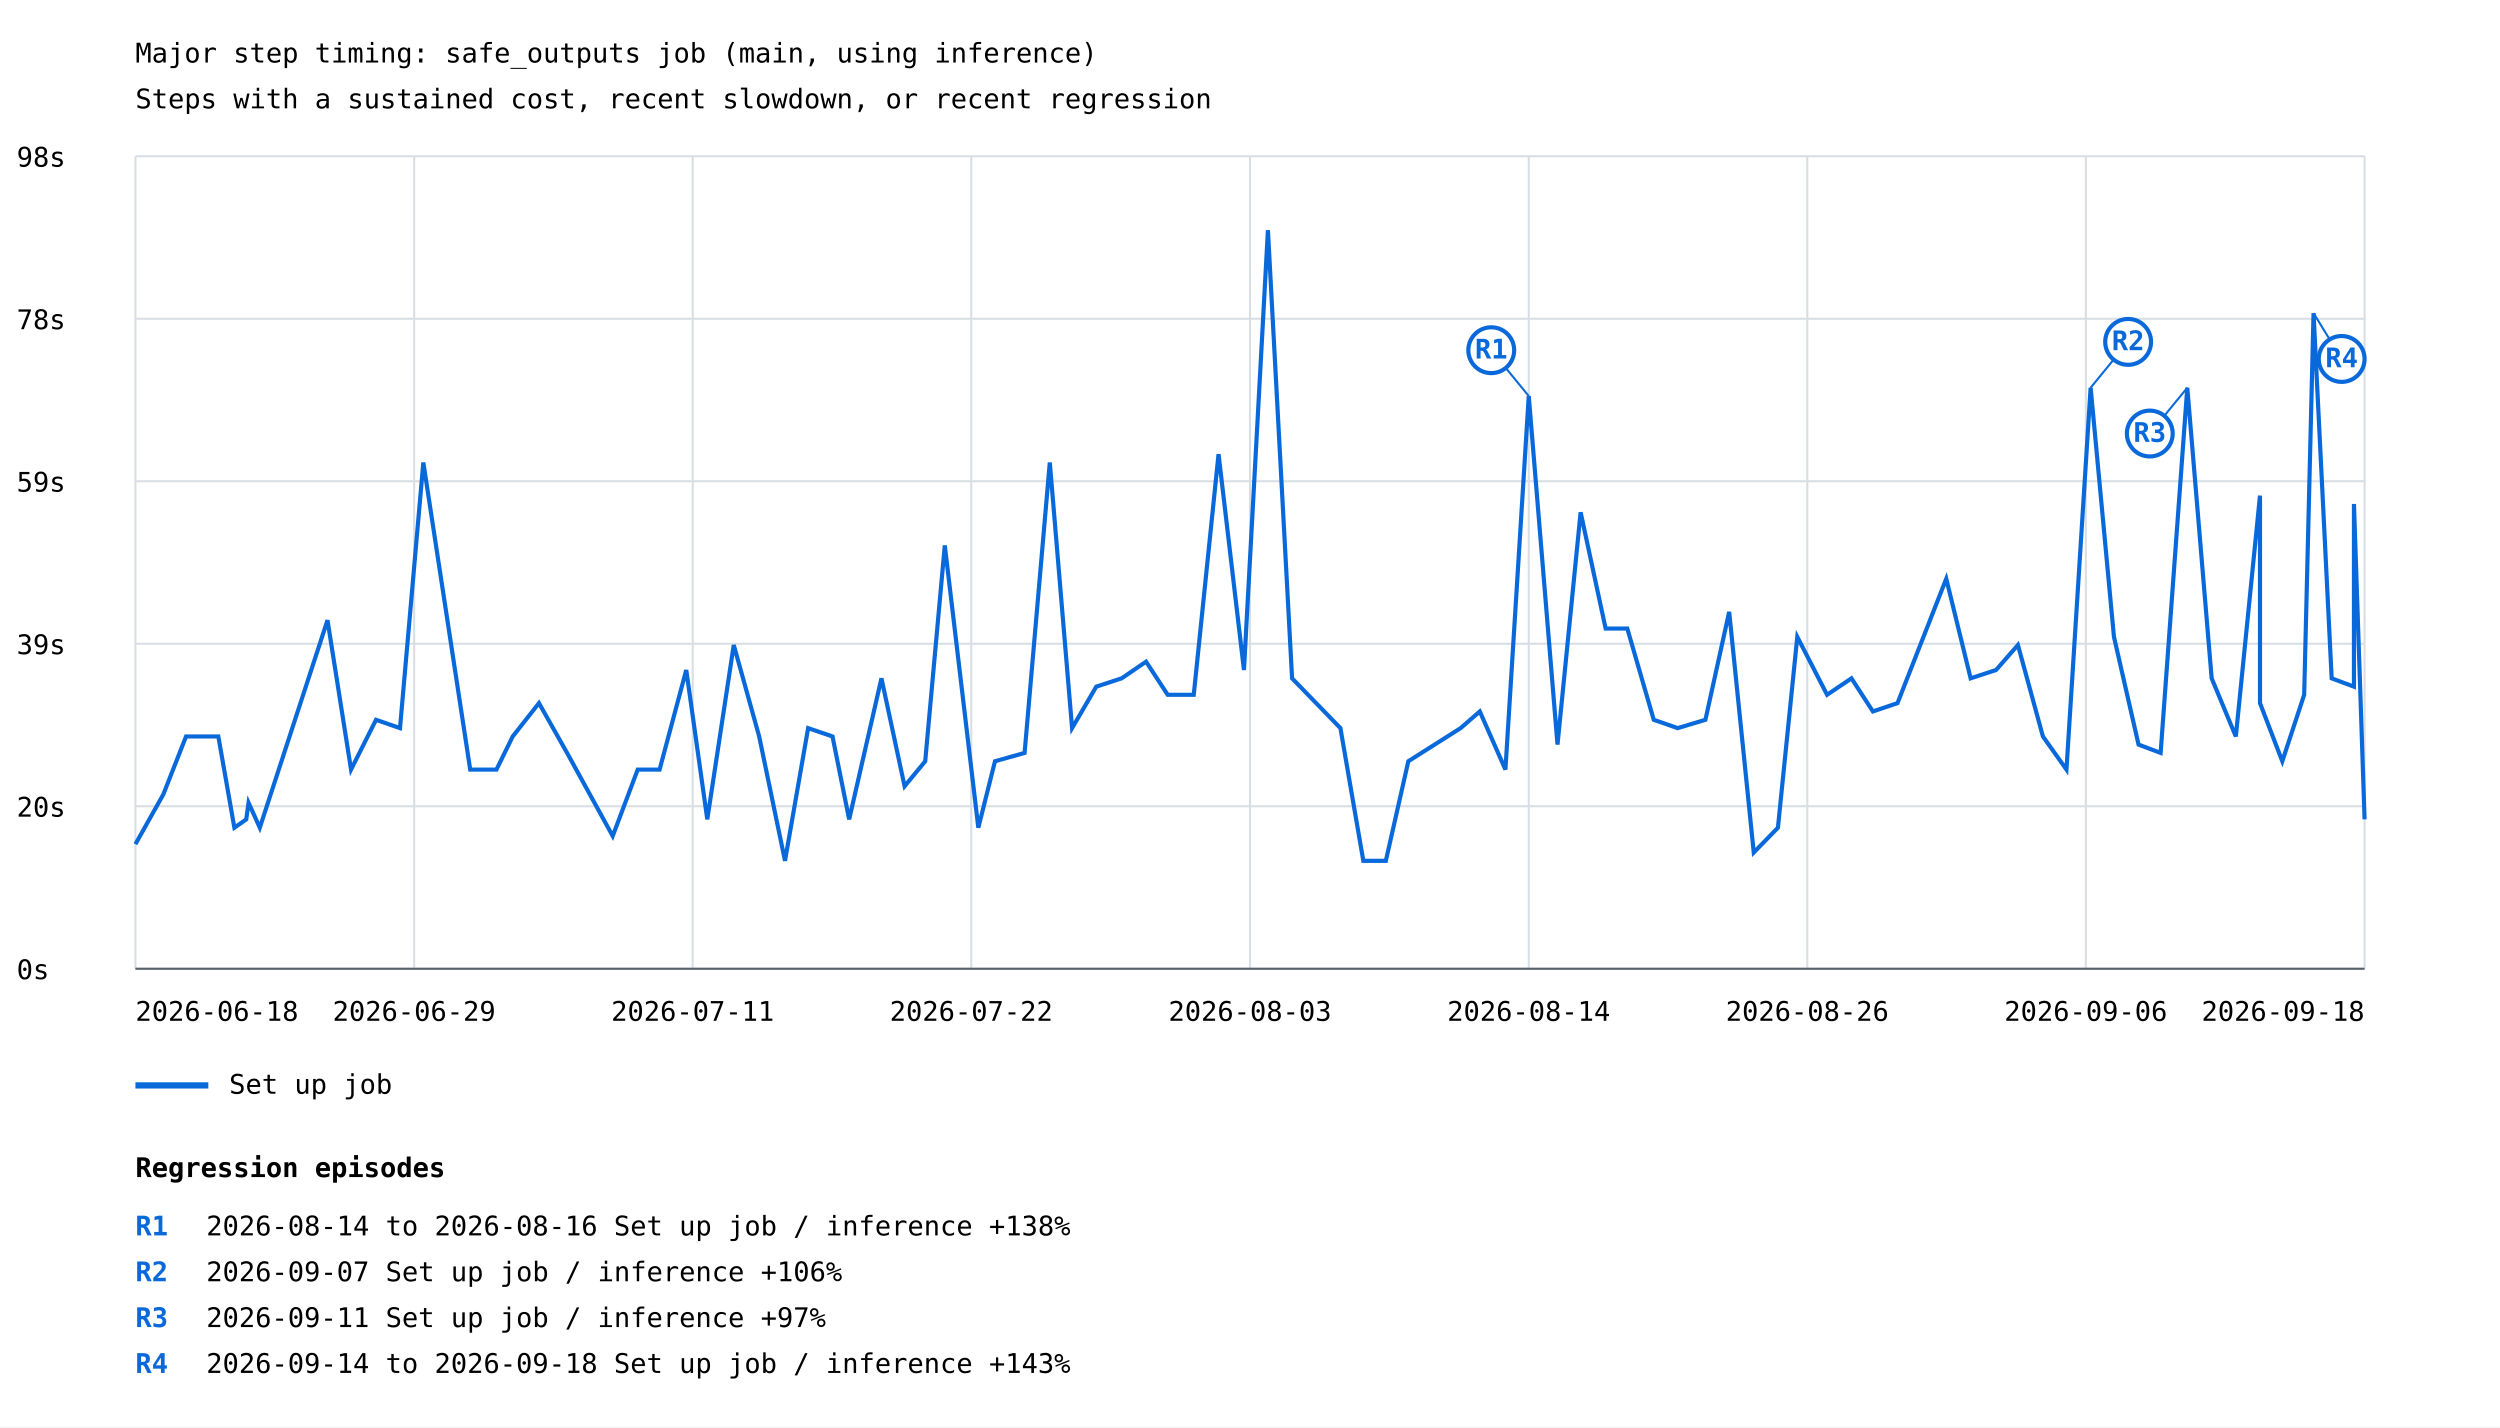
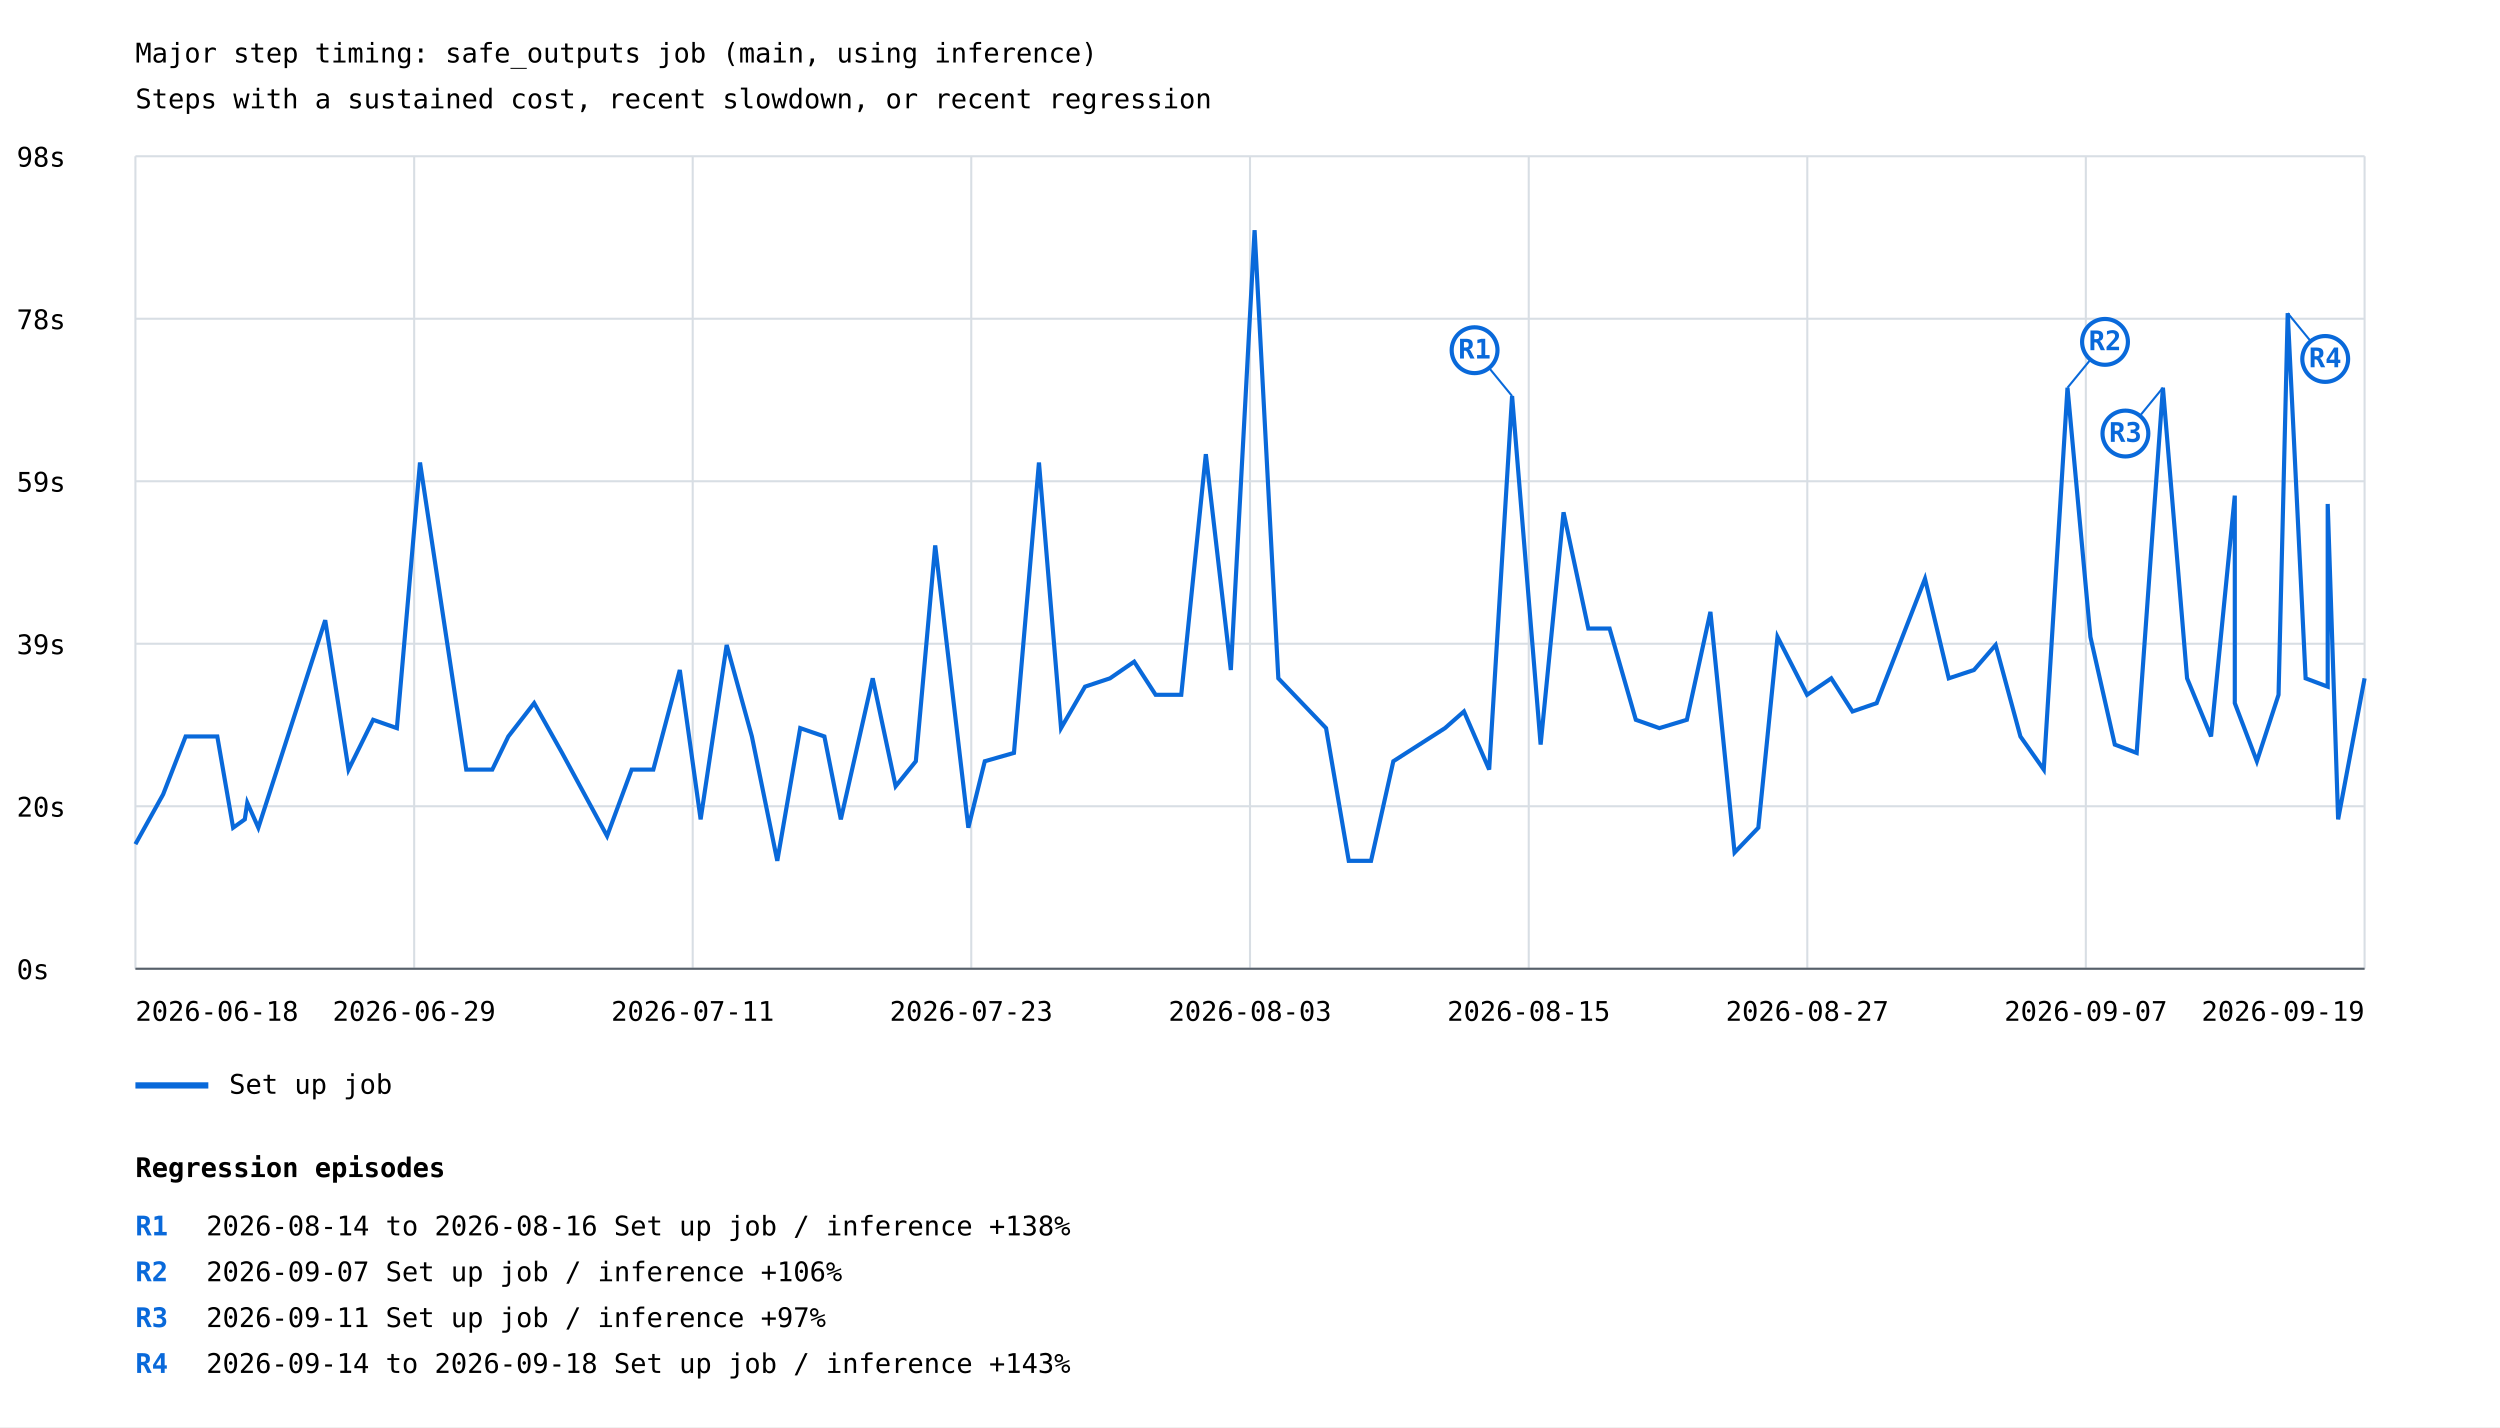
<svg xmlns="http://www.w3.org/2000/svg" width="1200" height="685" viewBox="0 0 1200 685">
  <rect width="100%" height="100%" fill="white" />
  <style>text{font-family:ui-monospace,monospace;font-size:13px}.axis{stroke:#57606a;stroke-width:1}.grid{stroke:#d8dee4;stroke-width:1}</style>
  <text x="65" y="30" font-size="20">Major step timing: safe_outputs job (main, using inference)</text>
  <text x="65" y="52">Steps with a sustained cost, recent slowdown, or recent regression</text>
  <line class="grid" x1="65" y1="465.0" x2="1135" y2="465.0" />
  <text x="8" y="470.0">0s</text>
  <line class="grid" x1="65" y1="387.0" x2="1135" y2="387.0" />
  <text x="8" y="392.0">20s</text>
  <line class="grid" x1="65" y1="309.0" x2="1135" y2="309.0" />
  <text x="8" y="314.0">39s</text>
  <line class="grid" x1="65" y1="231.0" x2="1135" y2="231.0" />
  <text x="8" y="236.0">59s</text>
  <line class="grid" x1="65" y1="153.0" x2="1135" y2="153.0" />
  <text x="8" y="158.0">78s</text>
  <line class="grid" x1="65" y1="75.0" x2="1135" y2="75.0" />
  <text x="8" y="80.0">98s</text>
  <line class="grid" x1="65.0" y1="75" x2="65.0" y2="465" />
  <line class="grid" x1="198.8" y1="75" x2="198.8" y2="465" />
  <line class="grid" x1="332.5" y1="75" x2="332.5" y2="465" />
  <line class="grid" x1="466.2" y1="75" x2="466.2" y2="465" />
  <line class="grid" x1="600.0" y1="75" x2="600.0" y2="465" />
  <line class="grid" x1="733.8" y1="75" x2="733.8" y2="465" />
  <line class="grid" x1="867.5" y1="75" x2="867.5" y2="465" />
  <line class="grid" x1="1001.2" y1="75" x2="1001.2" y2="465" />
  <line class="grid" x1="1135.0" y1="75" x2="1135.0" y2="465" />
-   <polyline points="65.0,405.2 78.4,381.3 89.3,353.5 104.8,353.5 112.5,397.3 118.2,393.3 119.3,385.3 124.7,397.3 157.2,297.7 168.5,369.4 180.5,345.5 192.0,349.5 203.2,222.0 225.7,369.4 238.3,369.4 246.1,353.5 258.7,337.5 272.2,361.4 294.1,401.3 306.1,369.4 316.6,369.4 329.4,321.6 339.5,393.3 352.2,309.6 364.4,353.5 376.8,413.2 387.9,349.5 399.6,353.5 407.6,393.3 423.1,325.6 434.2,377.4 444.1,365.4 453.5,261.8 469.6,397.3 477.6,365.4 491.8,361.4 503.9,222.0 514.6,349.5 526.2,329.6 538.4,325.6 550.1,317.6 560.5,333.5 573.0,333.5 584.9,218.0 597.1,321.6 608.6,110.5 620.2,325.6 643.4,349.5 654.4,413.2 665.2,413.2 676.0,365.4 701.1,349.5 710.3,341.5 722.6,369.4 733.8,190.1 747.6,357.4 758.7,245.9 770.7,301.7 781.1,301.7 793.8,345.5 805.3,349.5 818.6,345.5 830.0,293.7 841.8,409.2 853.4,397.3 862.7,305.7 877.0,333.5 888.7,325.6 899.0,341.5 910.8,337.5 934.2,277.8 945.9,325.6 958.1,321.6 968.6,309.6 980.6,353.5 991.9,369.4 1003.5,186.1 1014.7,305.7 1026.5,357.4 1037.1,361.4 1049.9,186.1 1061.6,325.6 1073.2,353.5 1084.8,237.9 1084.8,337.5 1095.5,365.4 1106.0,333.5 1110.5,150.3 1119.2,325.6 1129.9,329.6 1129.9,241.9 1135.0,393.3" fill="none" stroke="#0969da" stroke-width="2" />
-   <line x1="733.8" y1="190.1" x2="715.8" y2="168.1" stroke="#0969da" stroke-width="1" />
-   <circle cx="715.8" cy="168.1" r="11" fill="white" stroke="#0969da" stroke-width="2" />
-   <text x="715.8" y="172.1" fill="#0969da" font-size="10" font-weight="bold" text-anchor="middle">R1</text>
-   <line x1="1003.5" y1="186.1" x2="1021.5" y2="164.1" stroke="#0969da" stroke-width="1" />
-   <circle cx="1021.5" cy="164.1" r="11" fill="white" stroke="#0969da" stroke-width="2" />
-   <text x="1021.5" y="168.1" fill="#0969da" font-size="10" font-weight="bold" text-anchor="middle">R2</text>
-   <line x1="1049.9" y1="186.1" x2="1031.9" y2="208.1" stroke="#0969da" stroke-width="1" />
-   <circle cx="1031.9" cy="208.1" r="11" fill="white" stroke="#0969da" stroke-width="2" />
-   <text x="1031.9" y="212.1" fill="#0969da" font-size="10" font-weight="bold" text-anchor="middle">R3</text>
-   <line x1="1110.5" y1="150.3" x2="1124.0" y2="172.3" stroke="#0969da" stroke-width="1" />
-   <circle cx="1124.0" cy="172.3" r="11" fill="white" stroke="#0969da" stroke-width="2" />
-   <text x="1124.0" y="176.3" fill="#0969da" font-size="10" font-weight="bold" text-anchor="middle">R4</text>
+   <polyline points="65.0,405.2 78.3,381.3 89.1,353.5 104.3,353.5 111.9,397.3 117.5,393.3 118.7,385.3 124.0,397.3 156.1,297.7 167.3,369.4 179.1,345.5 190.5,349.5 201.6,222.0 223.8,369.4 236.3,369.4 244.0,353.5 256.4,337.5 269.8,361.4 291.4,401.3 303.2,369.4 313.6,369.4 326.3,321.6 336.3,393.3 348.8,309.6 360.9,353.5 373.1,413.2 384.1,349.5 395.7,353.5 403.6,393.3 418.9,325.6 429.9,377.4 439.6,365.4 448.9,261.8 464.8,397.3 472.7,365.4 486.7,361.4 498.7,222.0 509.3,349.5 520.8,329.6 532.8,325.6 544.4,317.6 554.7,333.5 567.0,333.5 578.8,218.0 590.8,321.6 602.2,110.5 613.6,325.6 636.5,349.5 647.4,413.2 658.1,413.2 668.8,365.4 693.6,349.5 702.7,341.5 714.8,369.4 725.8,190.1 739.5,357.4 750.5,245.9 762.4,301.7 772.6,301.7 785.2,345.5 796.5,349.5 809.7,345.5 821.0,293.7 832.6,409.2 844.0,397.3 853.2,305.7 867.4,333.5 879.0,325.6 889.2,341.5 900.8,337.5 924.0,277.8 935.4,325.6 947.5,321.6 957.9,309.6 969.8,353.5 981.0,369.4 992.4,186.1 1003.4,305.7 1015.1,357.4 1025.6,361.4 1038.2,186.1 1049.8,325.6 1061.3,353.5 1072.7,237.9 1072.7,337.5 1083.3,365.4 1093.7,333.5 1098.1,150.3 1106.7,325.6 1117.3,329.6 1117.3,241.9 1122.3,393.3 1135.0,325.6" fill="none" stroke="#0969da" stroke-width="2" />
+   <line x1="725.8" y1="190.1" x2="707.8" y2="168.1" stroke="#0969da" stroke-width="1" />
+   <circle cx="707.8" cy="168.1" r="11" fill="white" stroke="#0969da" stroke-width="2" />
+   <text x="707.8" y="172.1" fill="#0969da" font-size="10" font-weight="bold" text-anchor="middle">R1</text>
+   <line x1="992.4" y1="186.1" x2="1010.4" y2="164.1" stroke="#0969da" stroke-width="1" />
+   <circle cx="1010.4" cy="164.1" r="11" fill="white" stroke="#0969da" stroke-width="2" />
+   <text x="1010.4" y="168.1" fill="#0969da" font-size="10" font-weight="bold" text-anchor="middle">R2</text>
+   <line x1="1038.2" y1="186.1" x2="1020.2" y2="208.1" stroke="#0969da" stroke-width="1" />
+   <circle cx="1020.2" cy="208.1" r="11" fill="white" stroke="#0969da" stroke-width="2" />
+   <text x="1020.2" y="212.1" fill="#0969da" font-size="10" font-weight="bold" text-anchor="middle">R3</text>
+   <line x1="1098.1" y1="150.3" x2="1116.1" y2="172.3" stroke="#0969da" stroke-width="1" />
+   <circle cx="1116.1" cy="172.3" r="11" fill="white" stroke="#0969da" stroke-width="2" />
+   <text x="1116.1" y="176.3" fill="#0969da" font-size="10" font-weight="bold" text-anchor="middle">R4</text>
  <line x1="65" y1="521" x2="100" y2="521" stroke="#0969da" stroke-width="3" />
  <text x="110" y="525">Set up job</text>
  <text x="65.0" y="490" text-anchor="start">2026-06-18</text>
  <text x="198.8" y="490" text-anchor="middle">2026-06-29</text>
  <text x="332.5" y="490" text-anchor="middle">2026-07-11</text>
-   <text x="466.2" y="490" text-anchor="middle">2026-07-22</text>
+   <text x="466.2" y="490" text-anchor="middle">2026-07-23</text>
  <text x="600.0" y="490" text-anchor="middle">2026-08-03</text>
-   <text x="733.8" y="490" text-anchor="middle">2026-08-14</text>
-   <text x="867.5" y="490" text-anchor="middle">2026-08-26</text>
-   <text x="1001.2" y="490" text-anchor="middle">2026-09-06</text>
-   <text x="1135.0" y="490" text-anchor="end">2026-09-18</text>
+   <text x="733.8" y="490" text-anchor="middle">2026-08-15</text>
+   <text x="867.5" y="490" text-anchor="middle">2026-08-27</text>
+   <text x="1001.2" y="490" text-anchor="middle">2026-09-07</text>
+   <text x="1135.0" y="490" text-anchor="end">2026-09-19</text>
  <line class="axis" x1="65" y1="465" x2="1135" y2="465" />
  <text x="65" y="565" font-size="16" font-weight="bold">Regression episodes</text>
  <text x="65" y="593" fill="#0969da" font-weight="bold">R1</text>
  <text x="99" y="593">2026-08-14 to 2026-08-16  Set up job / inference  +138%</text>
  <text x="65" y="615" fill="#0969da" font-weight="bold">R2</text>
  <text x="99" y="615">2026-09-07  Set up job / inference  +106%</text>
  <text x="65" y="637" fill="#0969da" font-weight="bold">R3</text>
  <text x="99" y="637">2026-09-11  Set up job / inference  +97%</text>
  <text x="65" y="659" fill="#0969da" font-weight="bold">R4</text>
  <text x="99" y="659">2026-09-14 to 2026-09-18  Set up job / inference  +143%</text>
</svg>
